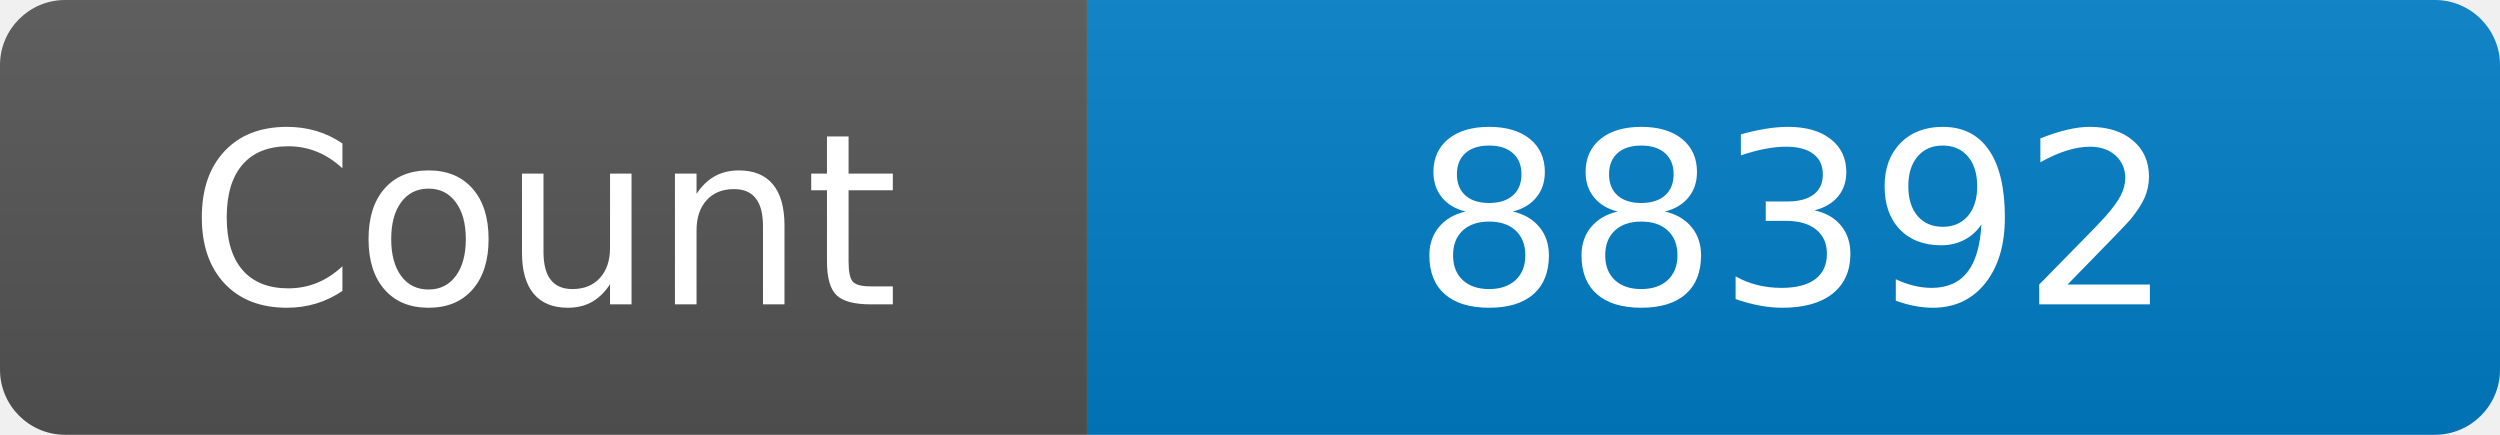
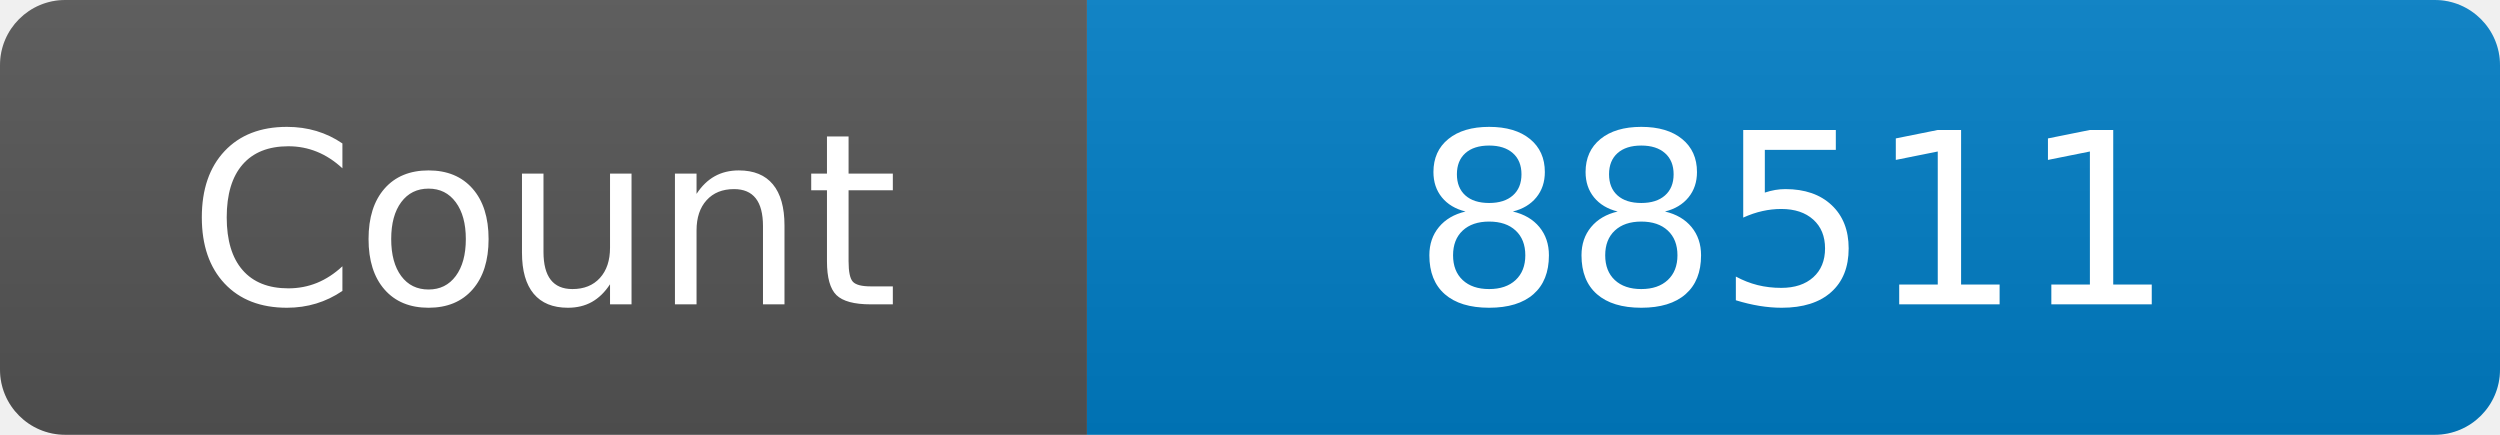
<svg xmlns="http://www.w3.org/2000/svg" width="115" height="20" role="img" aria-label="Maintained?: yes">
  <linearGradient id="s" x2="0" y2="100%">
    <stop offset="0" stop-color="#bbb" stop-opacity=".1" />
    <stop offset="1" stop-opacity=".1" />
  </linearGradient>
  <clipPath id="r">
    <rect width="115" height="20" rx="3" fill="#fff" />
  </clipPath>
  <g clip-path="url(#r)">
    <rect width="50" height="20" fill="#555" />
    <rect x="50" width="160" height="20" fill="#007ec6" />
    <rect width="115" height="20" fill="url(#s)" />
  </g>
  <g fill="#fff" text-anchor="middle" font-family="Verdana,Geneva,DejaVu Sans,sans-serif" font-size="110">
    <text x="250" y="140" transform="scale(.1)" fill="#fff">Count</text>
-     <text x="825" y="140" transform="scale(.1)" fill="#fff">88392</text>
+     <text x="825" y="140" transform="scale(.1)" fill="#fff">88511</text>
  </g>
</svg>
